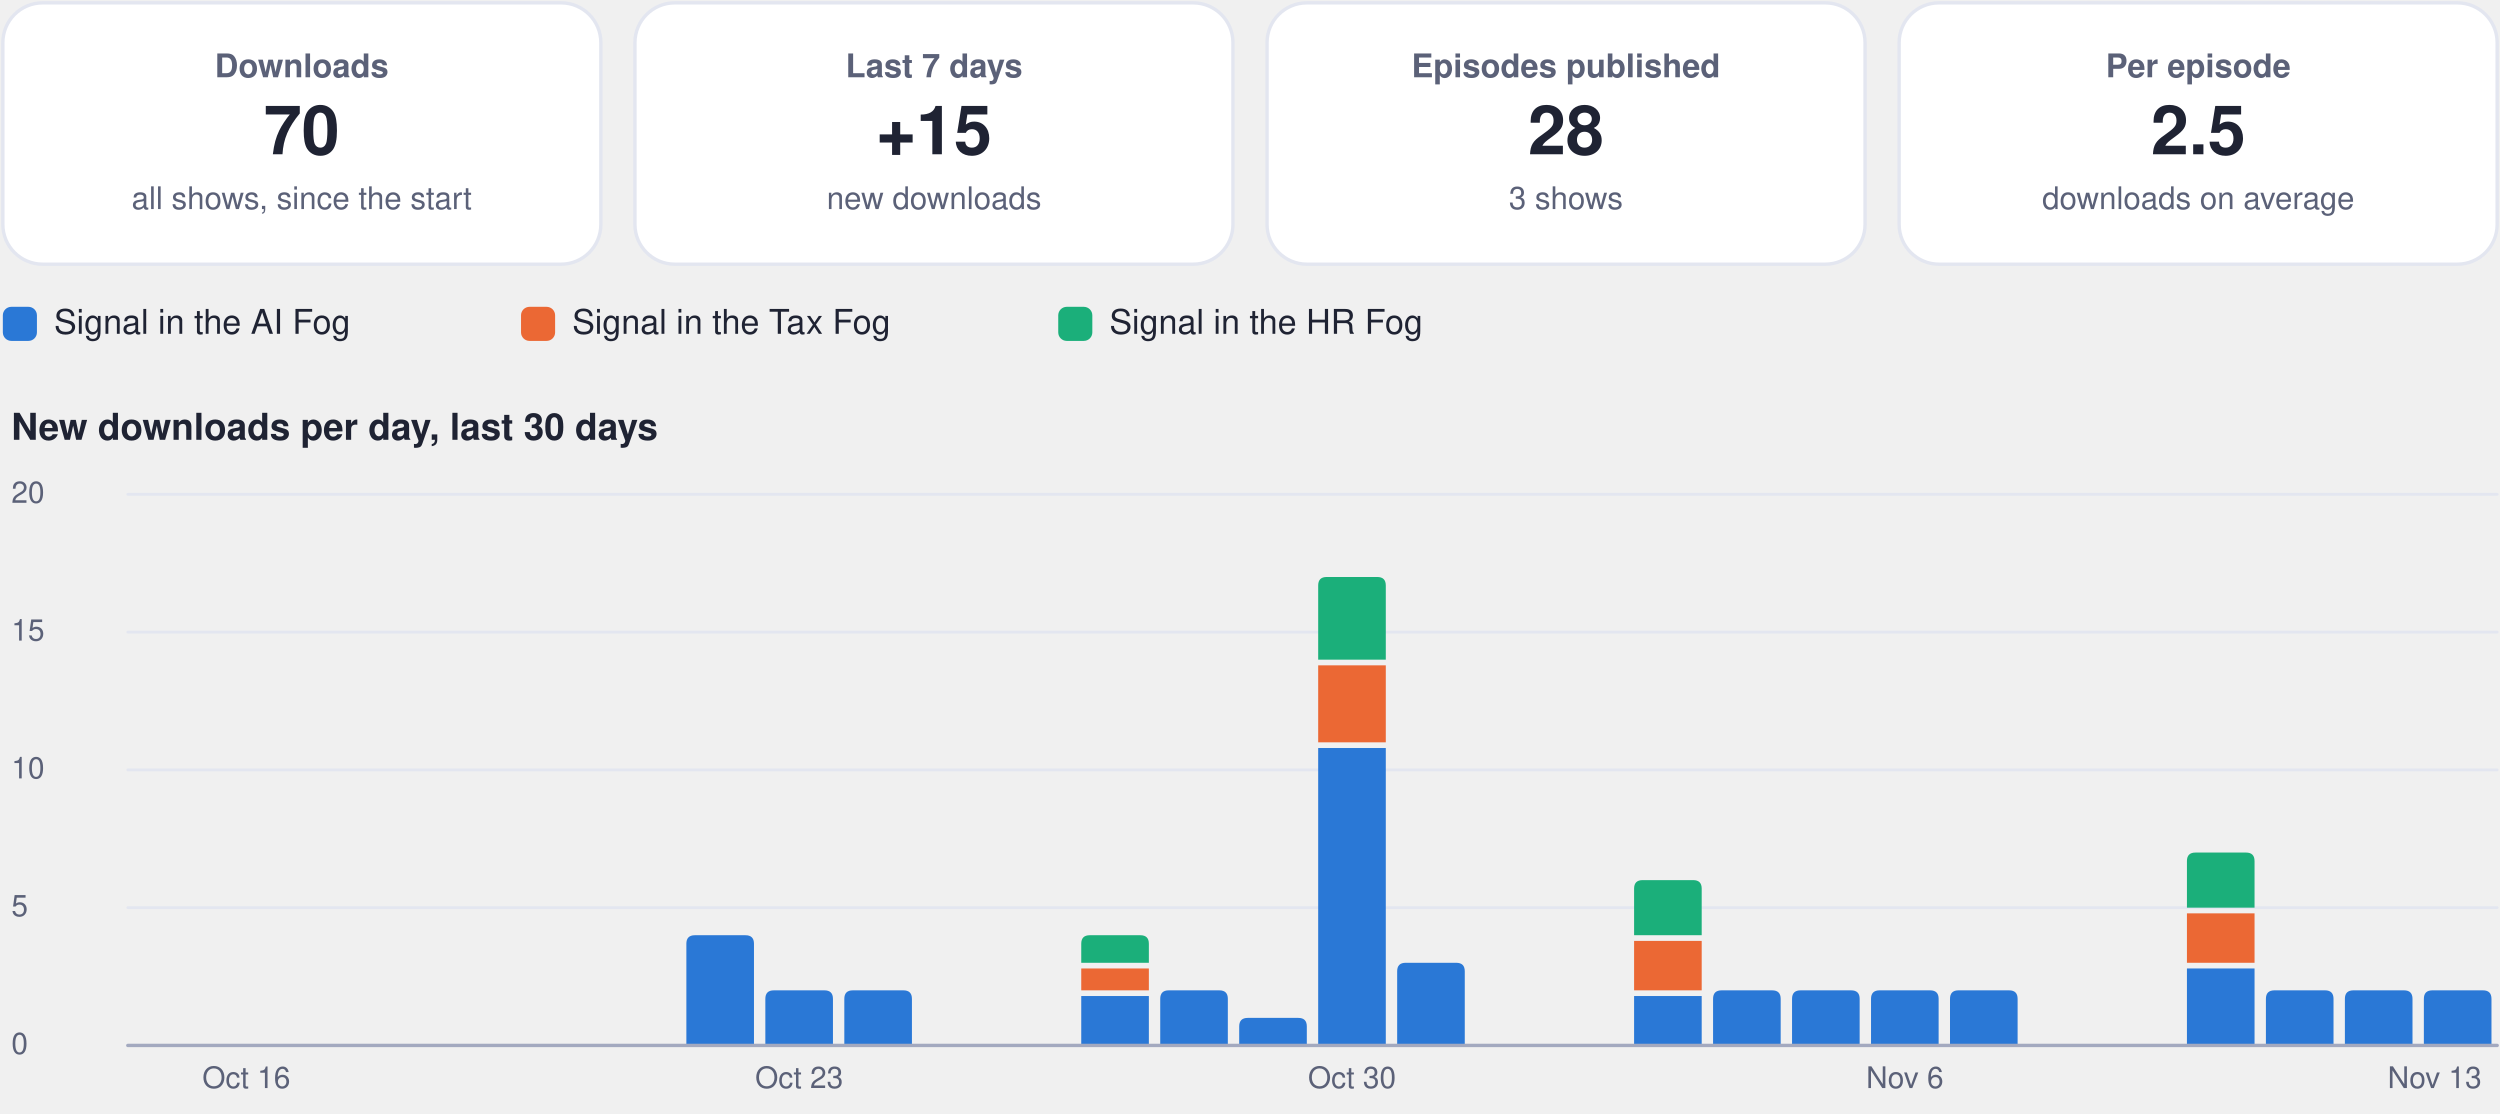
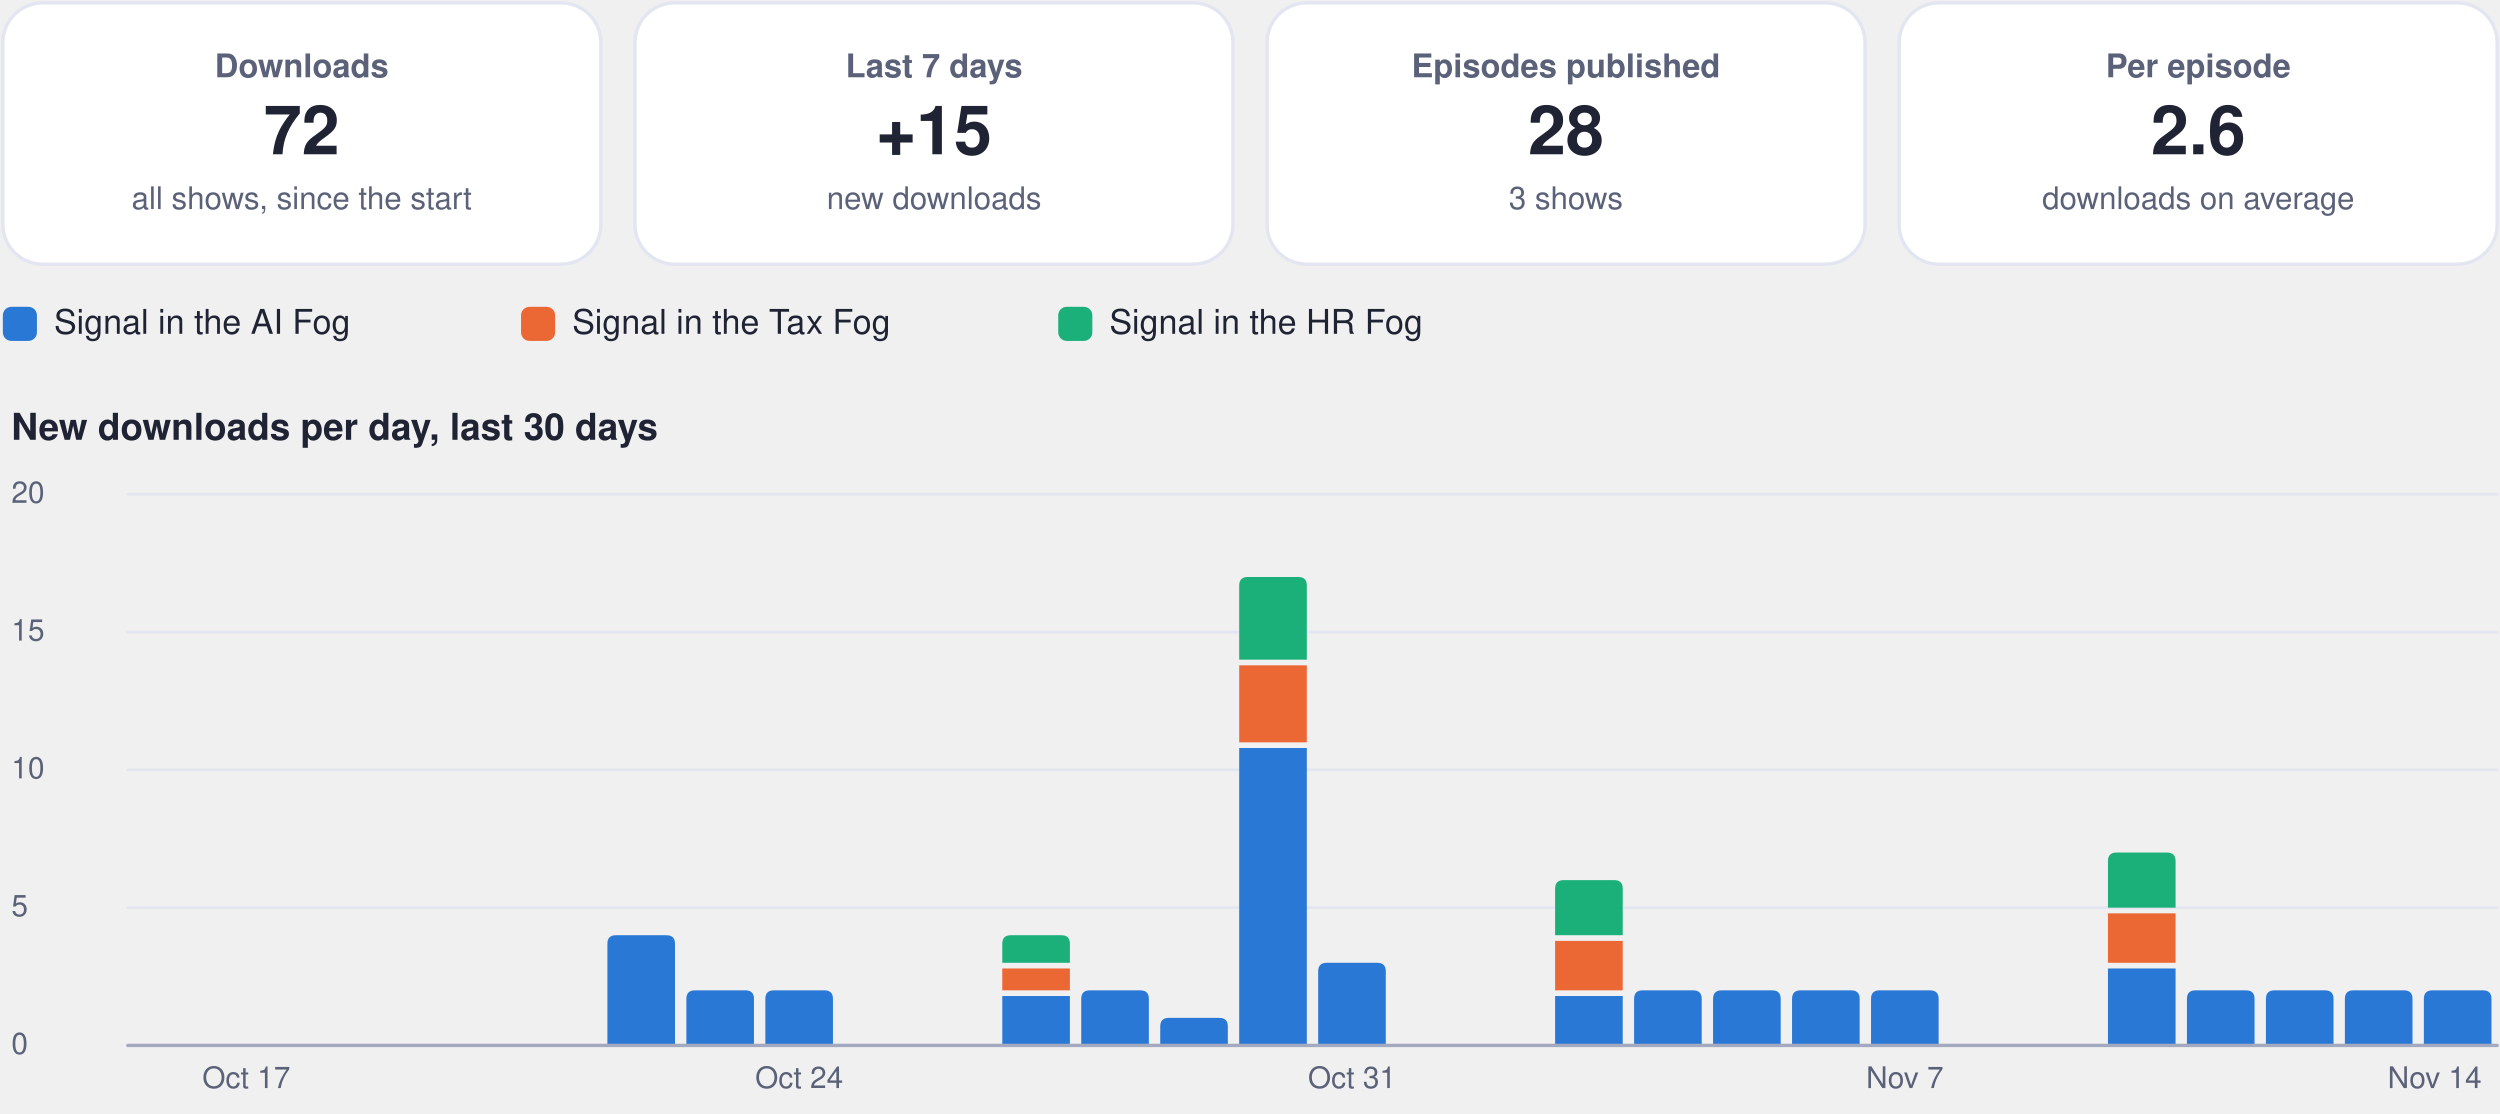
<svg xmlns="http://www.w3.org/2000/svg" viewBox="0 0 880 392" width="880" height="392" role="img" aria-label="Usage dashboard">
  <rect x="1.0" y="1.0" width="210.5" height="92.0" rx="14" fill="#ffffff" stroke="#e3e6f0" stroke-width="1.2" />
  <g class="box">
    <rect x="5.0" y="10.0" width="202.5" height="74.0" rx="12" fill="none" stroke="none" stroke-width="1.2" class="frame" />
    <text x="106.2" y="27.2" font-family="-apple-system, BlinkMacSystemFont, 'Segoe UI', Helvetica, Arial, sans-serif" font-size="11.5" font-weight="600" fill="#5b6178" text-anchor="middle">Downloads</text>
-     <text x="106.2" y="54.3" font-family="-apple-system, BlinkMacSystemFont, 'Segoe UI', Helvetica, Arial, sans-serif" font-size="24" font-weight="750" fill="#1f2333" text-anchor="middle">70</text>
+     <text x="106.2" y="54.3" font-family="-apple-system, BlinkMacSystemFont, 'Segoe UI', Helvetica, Arial, sans-serif" font-size="24" font-weight="750" fill="#1f2333" text-anchor="middle">72</text>
    <text x="106.2" y="73.6" font-family="-apple-system, BlinkMacSystemFont, 'Segoe UI', Helvetica, Arial, sans-serif" font-size="11" font-weight="400" fill="#5b6178" text-anchor="middle">all shows, since the start</text>
  </g>
  <rect x="223.5" y="1.0" width="210.5" height="92.0" rx="14" fill="#ffffff" stroke="#e3e6f0" stroke-width="1.2" />
  <g class="box">
    <rect x="227.5" y="10.0" width="202.5" height="74.0" rx="12" fill="none" stroke="none" stroke-width="1.2" class="frame" />
    <text x="328.8" y="27.2" font-family="-apple-system, BlinkMacSystemFont, 'Segoe UI', Helvetica, Arial, sans-serif" font-size="11.5" font-weight="600" fill="#5b6178" text-anchor="middle">Last 7 days</text>
    <text x="328.8" y="54.3" font-family="-apple-system, BlinkMacSystemFont, 'Segoe UI', Helvetica, Arial, sans-serif" font-size="24" font-weight="750" fill="#1f2333" text-anchor="middle">+15</text>
    <text x="328.8" y="73.6" font-family="-apple-system, BlinkMacSystemFont, 'Segoe UI', Helvetica, Arial, sans-serif" font-size="11" font-weight="400" fill="#5b6178" text-anchor="middle">new downloads</text>
  </g>
  <rect x="446.0" y="1.0" width="210.5" height="92.0" rx="14" fill="#ffffff" stroke="#e3e6f0" stroke-width="1.2" />
  <g class="box">
    <rect x="450.0" y="10.0" width="202.5" height="74.0" rx="12" fill="none" stroke="none" stroke-width="1.2" class="frame" />
    <text x="551.2" y="27.2" font-family="-apple-system, BlinkMacSystemFont, 'Segoe UI', Helvetica, Arial, sans-serif" font-size="11.5" font-weight="600" fill="#5b6178" text-anchor="middle">Episodes published</text>
    <text x="551.2" y="54.3" font-family="-apple-system, BlinkMacSystemFont, 'Segoe UI', Helvetica, Arial, sans-serif" font-size="24" font-weight="750" fill="#1f2333" text-anchor="middle">28</text>
    <text x="551.2" y="73.6" font-family="-apple-system, BlinkMacSystemFont, 'Segoe UI', Helvetica, Arial, sans-serif" font-size="11" font-weight="400" fill="#5b6178" text-anchor="middle">3 shows</text>
  </g>
  <rect x="668.5" y="1.0" width="210.5" height="92.0" rx="14" fill="#ffffff" stroke="#e3e6f0" stroke-width="1.2" />
  <g class="box">
    <rect x="672.5" y="10.0" width="202.5" height="74.0" rx="12" fill="none" stroke="none" stroke-width="1.2" class="frame" />
    <text x="773.8" y="27.2" font-family="-apple-system, BlinkMacSystemFont, 'Segoe UI', Helvetica, Arial, sans-serif" font-size="11.5" font-weight="600" fill="#5b6178" text-anchor="middle">Per episode</text>
-     <text x="773.8" y="54.3" font-family="-apple-system, BlinkMacSystemFont, 'Segoe UI', Helvetica, Arial, sans-serif" font-size="24" font-weight="750" fill="#1f2333" text-anchor="middle">2.5</text>
+     <text x="773.8" y="54.3" font-family="-apple-system, BlinkMacSystemFont, 'Segoe UI', Helvetica, Arial, sans-serif" font-size="24" font-weight="750" fill="#1f2333" text-anchor="middle">2.6</text>
    <text x="773.8" y="73.6" font-family="-apple-system, BlinkMacSystemFont, 'Segoe UI', Helvetica, Arial, sans-serif" font-size="11" font-weight="400" fill="#5b6178" text-anchor="middle">downloads on average</text>
  </g>
  <rect x="1.0" y="108.0" width="12.0" height="12.0" rx="3" fill="#2a78d6" stroke="none" stroke-width="1.2" />
  <g class="box">
    <rect x="17.0" y="105.0" width="148.4" height="18.0" rx="12" fill="none" stroke="none" stroke-width="1.2" class="frame" />
    <text x="19.0" y="117.5" font-family="-apple-system, BlinkMacSystemFont, 'Segoe UI', Helvetica, Arial, sans-serif" font-size="12" font-weight="500" fill="#1f2333" text-anchor="start">Signal in the AI Fog</text>
  </g>
  <rect x="183.4" y="108.0" width="12.0" height="12.0" rx="3" fill="#eb6834" stroke="none" stroke-width="1.2" />
  <g class="box">
    <rect x="199.4" y="105.0" width="155.1" height="18.0" rx="12" fill="none" stroke="none" stroke-width="1.2" class="frame" />
    <text x="201.4" y="117.5" font-family="-apple-system, BlinkMacSystemFont, 'Segoe UI', Helvetica, Arial, sans-serif" font-size="12" font-weight="500" fill="#1f2333" text-anchor="start">Signal in the Tax Fog</text>
  </g>
  <rect x="372.5" y="108.0" width="12.0" height="12.0" rx="3" fill="#1baf7a" stroke="none" stroke-width="1.2" />
  <g class="box">
    <rect x="388.5" y="105.0" width="148.4" height="18.0" rx="12" fill="none" stroke="none" stroke-width="1.2" class="frame" />
    <text x="390.5" y="117.5" font-family="-apple-system, BlinkMacSystemFont, 'Segoe UI', Helvetica, Arial, sans-serif" font-size="12" font-weight="500" fill="#1f2333" text-anchor="start">Signal in the HR Fog</text>
  </g>
  <g class="box">
    <rect x="1.0" y="140.0" width="878.0" height="22.0" rx="12" fill="none" stroke="none" stroke-width="1.2" class="frame" />
    <text x="4.0" y="154.8" font-family="-apple-system, BlinkMacSystemFont, 'Segoe UI', Helvetica, Arial, sans-serif" font-size="13" font-weight="700" fill="#1f2333" text-anchor="start">New downloads per day, last 30 days</text>
  </g>
  <path d="M45,368.0 L879,368.0" fill="none" stroke="#e3e6f0" stroke-width="1" stroke-linecap="round" stroke-linejoin="round" />
  <g class="box">
    <rect x="1.0" y="360.0" width="42.0" height="16.0" rx="12" fill="none" stroke="none" stroke-width="1.2" class="frame" />
    <text x="4.0" y="371.0" font-family="-apple-system, BlinkMacSystemFont, 'Segoe UI', Helvetica, Arial, sans-serif" font-size="10.5" font-weight="500" fill="#5b6178" text-anchor="start">0</text>
  </g>
  <path d="M45,319.5 L879,319.5" fill="none" stroke="#e3e6f0" stroke-width="1" stroke-linecap="round" stroke-linejoin="round" />
  <g class="box">
    <rect x="1.0" y="311.5" width="42.0" height="16.0" rx="12" fill="none" stroke="none" stroke-width="1.2" class="frame" />
    <text x="4.0" y="322.5" font-family="-apple-system, BlinkMacSystemFont, 'Segoe UI', Helvetica, Arial, sans-serif" font-size="10.5" font-weight="500" fill="#5b6178" text-anchor="start">5</text>
  </g>
  <path d="M45,271.0 L879,271.0" fill="none" stroke="#e3e6f0" stroke-width="1" stroke-linecap="round" stroke-linejoin="round" />
  <g class="box">
    <rect x="1.0" y="263.0" width="42.0" height="16.0" rx="12" fill="none" stroke="none" stroke-width="1.2" class="frame" />
    <text x="4.0" y="274.0" font-family="-apple-system, BlinkMacSystemFont, 'Segoe UI', Helvetica, Arial, sans-serif" font-size="10.5" font-weight="500" fill="#5b6178" text-anchor="start">10</text>
  </g>
  <path d="M45,222.5 L879,222.5" fill="none" stroke="#e3e6f0" stroke-width="1" stroke-linecap="round" stroke-linejoin="round" />
  <g class="box">
    <rect x="1.0" y="214.5" width="42.0" height="16.0" rx="12" fill="none" stroke="none" stroke-width="1.2" class="frame" />
    <text x="4.0" y="225.5" font-family="-apple-system, BlinkMacSystemFont, 'Segoe UI', Helvetica, Arial, sans-serif" font-size="10.5" font-weight="500" fill="#5b6178" text-anchor="start">15</text>
  </g>
  <path d="M45,174.0 L879,174.0" fill="none" stroke="#e3e6f0" stroke-width="1" stroke-linecap="round" stroke-linejoin="round" />
  <g class="box">
    <rect x="1.0" y="166.0" width="42.0" height="16.0" rx="12" fill="none" stroke="none" stroke-width="1.2" class="frame" />
    <text x="4.0" y="177.0" font-family="-apple-system, BlinkMacSystemFont, 'Segoe UI', Helvetica, Arial, sans-serif" font-size="10.5" font-weight="500" fill="#5b6178" text-anchor="start">20</text>
  </g>
  <g class="box">
    <rect x="64.7" y="372.0" width="44.0" height="16.0" rx="12" fill="none" stroke="none" stroke-width="1.2" class="frame" />
-     <text x="86.7" y="383.0" font-family="-apple-system, BlinkMacSystemFont, 'Segoe UI', Helvetica, Arial, sans-serif" font-size="10.5" font-weight="500" fill="#5b6178" text-anchor="middle">Oct 16</text>
+     <text x="86.7" y="383.0" font-family="-apple-system, BlinkMacSystemFont, 'Segoe UI', Helvetica, Arial, sans-serif" font-size="10.5" font-weight="500" fill="#5b6178" text-anchor="middle">Oct 17</text>
  </g>
-   <path d="M241.6,368.0 L241.6,332.2 Q241.6,329.2 244.6,329.2 L262.4,329.2 Q265.4,329.2 265.4,332.2 L265.4,368.0 Z" fill="#2a78d6" />
+   <path d="M213.8,368.0 L213.8,332.2 Q213.8,329.2 216.8,329.2 L234.6,329.2 Q237.6,329.2 237.6,332.2 L237.6,368.0 Z" fill="#2a78d6" />
+   <path d="M241.6,368.0 L241.6,351.6 Q241.6,348.6 244.6,348.6 L262.4,348.6 Q265.4,348.6 265.4,351.6 L265.4,368.0 Z" fill="#2a78d6" />
  <path d="M269.4,368.0 L269.4,351.6 Q269.4,348.6 272.4,348.6 L290.2,348.6 Q293.2,348.6 293.2,351.6 L293.2,368.0 Z" fill="#2a78d6" />
  <g class="box">
    <rect x="259.3" y="372.0" width="44.0" height="16.0" rx="12" fill="none" stroke="none" stroke-width="1.2" class="frame" />
-     <text x="281.3" y="383.0" font-family="-apple-system, BlinkMacSystemFont, 'Segoe UI', Helvetica, Arial, sans-serif" font-size="10.5" font-weight="500" fill="#5b6178" text-anchor="middle">Oct 23</text>
+     <text x="281.3" y="383.0" font-family="-apple-system, BlinkMacSystemFont, 'Segoe UI', Helvetica, Arial, sans-serif" font-size="10.5" font-weight="500" fill="#5b6178" text-anchor="middle">Oct 24</text>
  </g>
-   <path d="M297.2,368.0 L297.2,351.6 Q297.2,348.6 300.2,348.6 L318.0,348.6 Q321.0,348.6 321.0,351.6 L321.0,368.0 Z" fill="#2a78d6" />
-   <path d="M380.6,350.6 h23.8 v17.4 h-23.8 Z" fill="#2a78d6" />
-   <path d="M380.6,340.9 h23.8 v7.7 h-23.8 Z" fill="#eb6834" />
-   <path d="M380.6,338.9 L380.6,332.2 Q380.6,329.2 383.6,329.2 L401.4,329.2 Q404.4,329.2 404.4,332.2 L404.4,338.9 Z" fill="#1baf7a" />
-   <path d="M408.4,368.0 L408.4,351.6 Q408.4,348.6 411.4,348.6 L429.2,348.6 Q432.2,348.6 432.2,351.6 L432.2,368.0 Z" fill="#2a78d6" />
-   <path d="M436.2,368.0 L436.2,361.3 Q436.2,358.3 439.2,358.3 L457.0,358.3 Q460.0,358.3 460.0,361.3 L460.0,368.0 Z" fill="#2a78d6" />
-   <path d="M464.0,263.3 h23.8 v104.7 h-23.8 Z" fill="#2a78d6" />
-   <path d="M464.0,234.2 h23.8 v27.1 h-23.8 Z" fill="#eb6834" />
-   <path d="M464.0,232.2 L464.0,206.1 Q464.0,203.1 467.0,203.1 L484.8,203.1 Q487.8,203.1 487.8,206.1 L487.8,232.2 Z" fill="#1baf7a" />
+   <path d="M352.8,350.6 h23.8 v17.4 h-23.8 Z" fill="#2a78d6" />
+   <path d="M352.8,340.9 h23.8 v7.7 h-23.8 Z" fill="#eb6834" />
+   <path d="M352.8,338.9 L352.8,332.2 Q352.8,329.2 355.8,329.2 L373.6,329.2 Q376.6,329.2 376.6,332.2 L376.6,338.9 Z" fill="#1baf7a" />
+   <path d="M380.6,368.0 L380.6,351.6 Q380.6,348.6 383.6,348.6 L401.4,348.6 Q404.4,348.6 404.4,351.6 L404.4,368.0 Z" fill="#2a78d6" />
+   <path d="M408.4,368.0 L408.4,361.3 Q408.4,358.3 411.4,358.3 L429.2,358.3 Q432.2,358.3 432.2,361.3 L432.2,368.0 Z" fill="#2a78d6" />
+   <path d="M436.2,263.3 h23.8 v104.7 h-23.8 Z" fill="#2a78d6" />
+   <path d="M436.2,234.2 h23.8 v27.1 h-23.8 Z" fill="#eb6834" />
+   <path d="M436.2,232.2 L436.2,206.1 Q436.2,203.1 439.2,203.1 L457.0,203.1 Q460.0,203.1 460.0,206.1 L460.0,232.2 Z" fill="#1baf7a" />
+   <path d="M464.0,368.0 L464.0,341.9 Q464.0,338.9 467.0,338.9 L484.8,338.9 Q487.8,338.9 487.8,341.9 L487.8,368.0 Z" fill="#2a78d6" />
  <g class="box">
    <rect x="453.9" y="372.0" width="44.0" height="16.0" rx="12" fill="none" stroke="none" stroke-width="1.2" class="frame" />
-     <text x="475.9" y="383.0" font-family="-apple-system, BlinkMacSystemFont, 'Segoe UI', Helvetica, Arial, sans-serif" font-size="10.5" font-weight="500" fill="#5b6178" text-anchor="middle">Oct 30</text>
+     <text x="475.9" y="383.0" font-family="-apple-system, BlinkMacSystemFont, 'Segoe UI', Helvetica, Arial, sans-serif" font-size="10.5" font-weight="500" fill="#5b6178" text-anchor="middle">Oct 31</text>
  </g>
-   <path d="M491.8,368.0 L491.8,341.9 Q491.8,338.9 494.8,338.9 L512.6,338.9 Q515.6,338.9 515.6,341.9 L515.6,368.0 Z" fill="#2a78d6" />
-   <path d="M575.2,350.6 h23.8 v17.4 h-23.8 Z" fill="#2a78d6" />
-   <path d="M575.2,331.2 h23.8 v17.4 h-23.8 Z" fill="#eb6834" />
-   <path d="M575.2,329.2 L575.2,312.8 Q575.2,309.8 578.2,309.8 L596.0,309.8 Q599.0,309.8 599.0,312.8 L599.0,329.2 Z" fill="#1baf7a" />
+   <path d="M547.4,350.6 h23.8 v17.4 h-23.8 Z" fill="#2a78d6" />
+   <path d="M547.4,331.2 h23.8 v17.4 h-23.8 Z" fill="#eb6834" />
+   <path d="M547.4,329.2 L547.4,312.8 Q547.4,309.8 550.4,309.8 L568.2,309.8 Q571.2,309.8 571.2,312.8 L571.2,329.2 Z" fill="#1baf7a" />
+   <path d="M575.2,368.0 L575.2,351.6 Q575.2,348.6 578.2,348.6 L596.0,348.6 Q599.0,348.6 599.0,351.6 L599.0,368.0 Z" fill="#2a78d6" />
  <path d="M603.0,368.0 L603.0,351.6 Q603.0,348.6 606.0,348.6 L623.8,348.6 Q626.8,348.6 626.8,351.6 L626.8,368.0 Z" fill="#2a78d6" />
  <path d="M630.8,368.0 L630.8,351.6 Q630.8,348.6 633.8,348.6 L651.6,348.6 Q654.6,348.6 654.6,351.6 L654.6,368.0 Z" fill="#2a78d6" />
  <path d="M658.6,368.0 L658.6,351.6 Q658.6,348.6 661.6,348.6 L679.4,348.6 Q682.4,348.6 682.4,351.6 L682.4,368.0 Z" fill="#2a78d6" />
  <g class="box">
    <rect x="648.5" y="372.0" width="44.0" height="16.0" rx="12" fill="none" stroke="none" stroke-width="1.2" class="frame" />
-     <text x="670.5" y="383.0" font-family="-apple-system, BlinkMacSystemFont, 'Segoe UI', Helvetica, Arial, sans-serif" font-size="10.5" font-weight="500" fill="#5b6178" text-anchor="middle">Nov 6</text>
+     <text x="670.5" y="383.0" font-family="-apple-system, BlinkMacSystemFont, 'Segoe UI', Helvetica, Arial, sans-serif" font-size="10.5" font-weight="500" fill="#5b6178" text-anchor="middle">Nov 7</text>
  </g>
-   <path d="M686.4,368.0 L686.4,351.6 Q686.4,348.6 689.4,348.6 L707.2,348.6 Q710.2,348.6 710.2,351.6 L710.2,368.0 Z" fill="#2a78d6" />
-   <path d="M769.8,340.9 h23.8 v27.1 h-23.8 Z" fill="#2a78d6" />
-   <path d="M769.8,321.5 h23.8 v17.4 h-23.8 Z" fill="#eb6834" />
-   <path d="M769.8,319.5 L769.8,303.1 Q769.8,300.1 772.8,300.1 L790.6,300.1 Q793.6,300.1 793.6,303.1 L793.6,319.5 Z" fill="#1baf7a" />
+   <path d="M742.0,340.9 h23.8 v27.1 h-23.8 Z" fill="#2a78d6" />
+   <path d="M742.0,321.5 h23.8 v17.4 h-23.8 Z" fill="#eb6834" />
+   <path d="M742.0,319.5 L742.0,303.1 Q742.0,300.1 745.0,300.1 L762.8,300.1 Q765.8,300.1 765.8,303.1 L765.8,319.5 Z" fill="#1baf7a" />
+   <path d="M769.8,368.0 L769.8,351.6 Q769.8,348.6 772.8,348.6 L790.6,348.6 Q793.6,348.6 793.6,351.6 L793.6,368.0 Z" fill="#2a78d6" />
  <path d="M797.6,368.0 L797.6,351.6 Q797.6,348.6 800.6,348.6 L818.4,348.6 Q821.4,348.6 821.4,351.6 L821.4,368.0 Z" fill="#2a78d6" />
  <path d="M825.4,368.0 L825.4,351.6 Q825.4,348.6 828.4,348.6 L846.2,348.6 Q849.2,348.6 849.2,351.6 L849.2,368.0 Z" fill="#2a78d6" />
  <path d="M853.2,368.0 L853.2,351.6 Q853.2,348.6 856.2,348.6 L874.0,348.6 Q877.0,348.6 877.0,351.6 L877.0,368.0 Z" fill="#2a78d6" />
  <g class="box">
    <rect x="835.0" y="372.0" width="44.0" height="16.0" rx="12" fill="none" stroke="none" stroke-width="1.2" class="frame" />
-     <text x="857.0" y="383.0" font-family="-apple-system, BlinkMacSystemFont, 'Segoe UI', Helvetica, Arial, sans-serif" font-size="10.5" font-weight="500" fill="#5b6178" text-anchor="middle">Nov 13</text>
+     <text x="857.0" y="383.0" font-family="-apple-system, BlinkMacSystemFont, 'Segoe UI', Helvetica, Arial, sans-serif" font-size="10.5" font-weight="500" fill="#5b6178" text-anchor="middle">Nov 14</text>
  </g>
  <path d="M45,368 L879,368" fill="none" stroke="#a3a9bf" stroke-width="1.2" stroke-linecap="round" stroke-linejoin="round" />
</svg>
